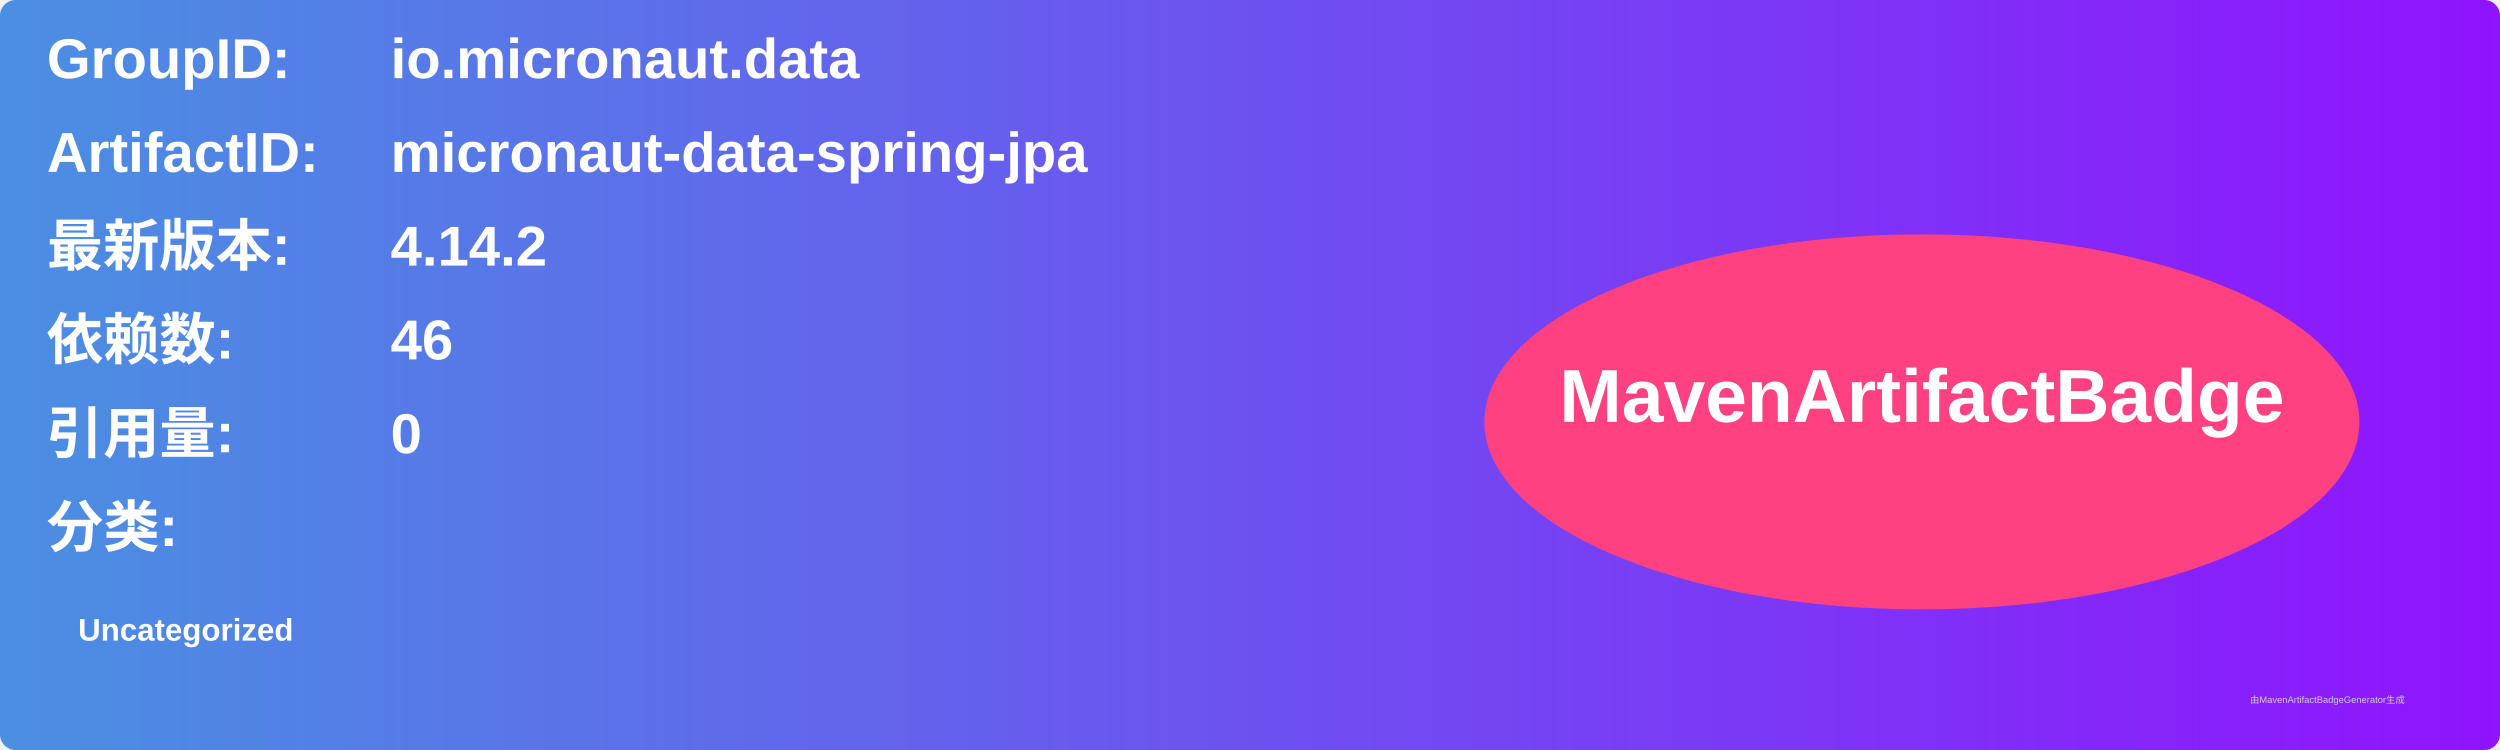
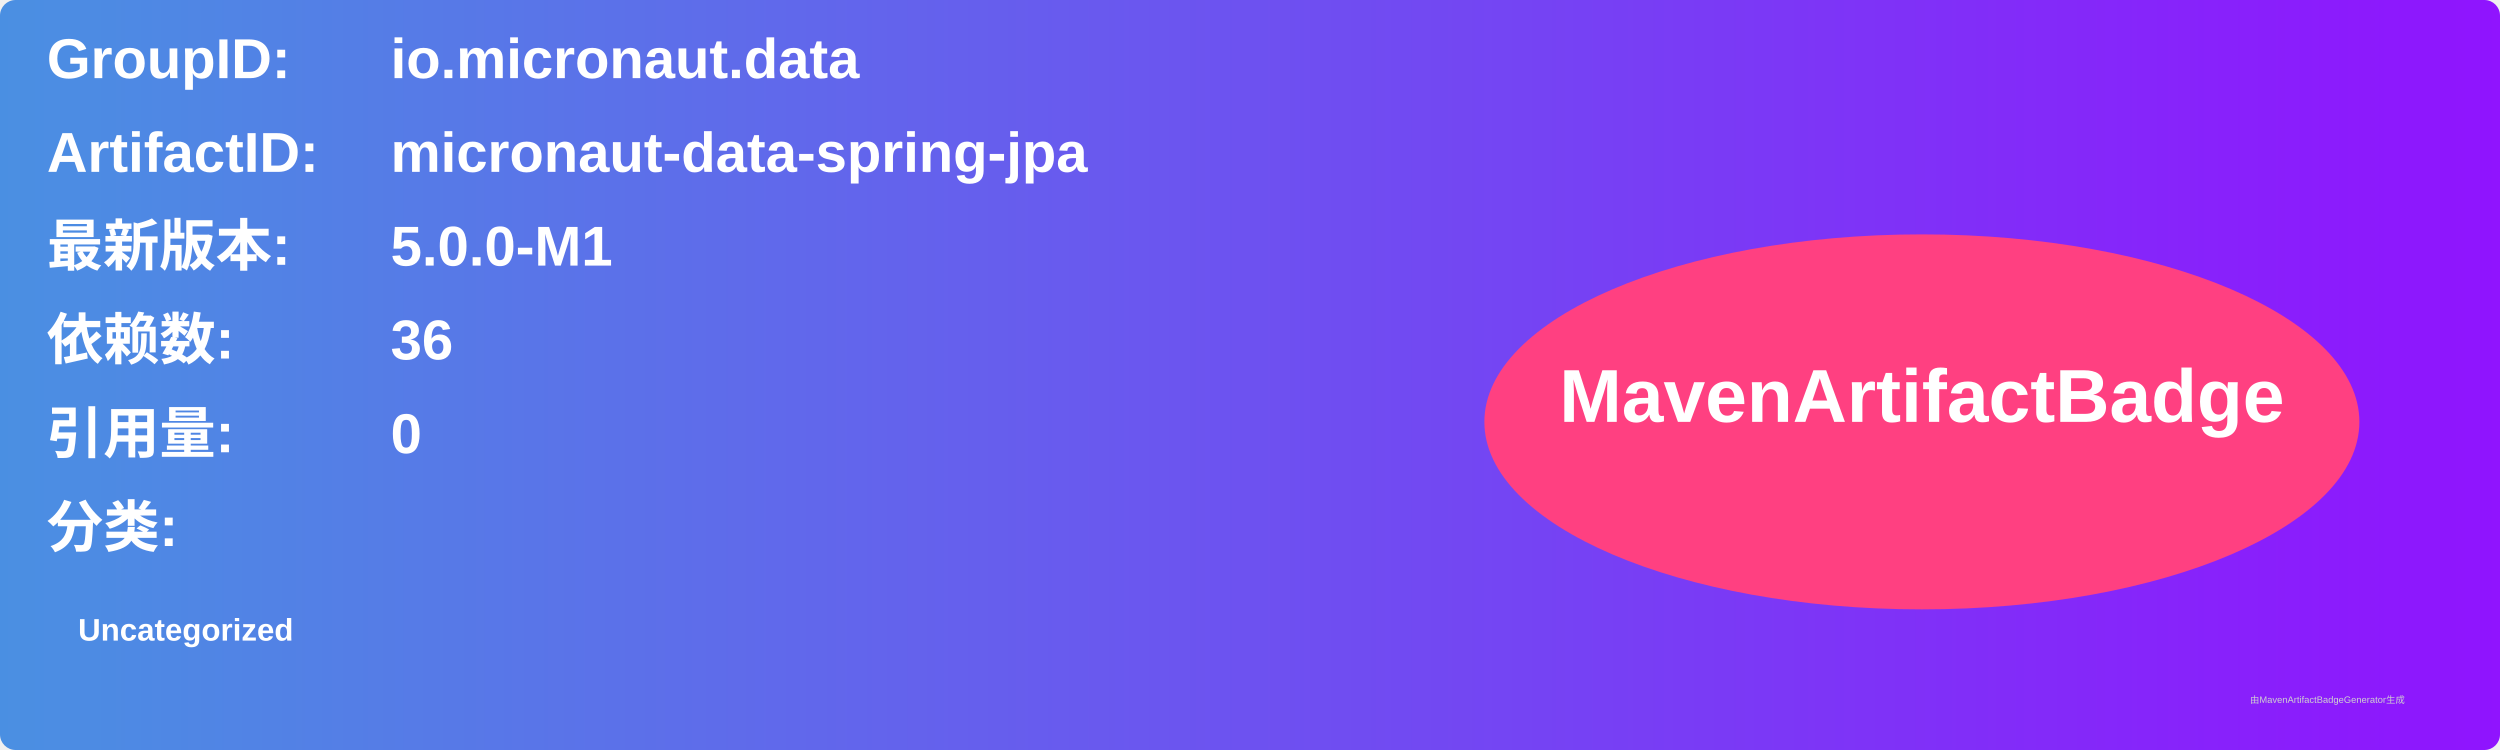
<svg xmlns="http://www.w3.org/2000/svg" width="800" height="240" viewBox="0 0 800 240">
  <linearGradient id="grad" x1="0%" y1="0%" x2="100%" y2="0%">
    <stop offset="0%" stop-color="#4a90e2" />
    <stop offset="100%" stop-color="#9013fe" />
  </linearGradient>
  <rect width="100%" height="100%" rx="5" ry="5" fill="url(#grad)" />
  <g transform="translate(15, 15)">
    <text x="0" y="10" font-family="Arial" font-size="18" fill="white" font-weight="bold" width="260">GroupID:</text>
    <text x="110" y="10" font-family="Arial" font-size="18" fill="white" font-weight="bold" width="460">io.micronaut.data</text>
    <text x="0" y="40" font-family="Arial" font-size="18" fill="white" font-weight="bold" width="260">ArtifactID:</text>
    <text x="110" y="40" font-family="Arial" font-size="18" fill="white" font-weight="bold" width="460">micronaut-data-spring-jpa</text>
    <text x="0" y="70" font-family="Arial" font-size="18" fill="white" font-weight="bold">最新版本:</text>
    <text x="110" y="70" font-family="Arial" font-size="18" fill="white" font-weight="bold">
-       <tspan font-weight="bold">4.14.2</tspan>
+       <tspan font-weight="bold">5.0.0-M1</tspan>
    </text>
    <text x="0" y="100" font-family="Arial" font-size="18" fill="white" font-weight="bold">依赖数: </text>
    <text x="110" y="100" font-family="Arial" font-size="18" fill="white">
-       <tspan font-weight="bold">46</tspan>
+       <tspan font-weight="bold">36</tspan>
    </text>
    <text x="0" y="130" font-family="Arial" font-size="18" fill="white" font-weight="bold">引用量: </text>
    <text x="110" y="130" font-family="Arial" font-size="18" fill="white">
      <tspan font-weight="bold">0</tspan>
    </text>
    <text x="0" y="160" font-family="Arial" font-size="18" fill="white" font-weight="bold">分类:</text>
    <text x="10" y="190" font-family="Arial" font-size="10" fill="white">
      <tspan font-weight="bold">Uncategorized</tspan>
    </text>
    <ellipse cx="600" cy="120" rx="140" ry="60" fill="#ff4081" />
    <text x="600" y="120" text-anchor="middle" font-family="Arial" font-size="24" fill="white" font-weight="bold">MavenArtifactBadge</text>
  </g>
  <text x="720" y="225" font-family="Arial" font-size="3" fill="#d0d0d0">由MavenArtifactBadgeGenerator生成</text>
</svg>
